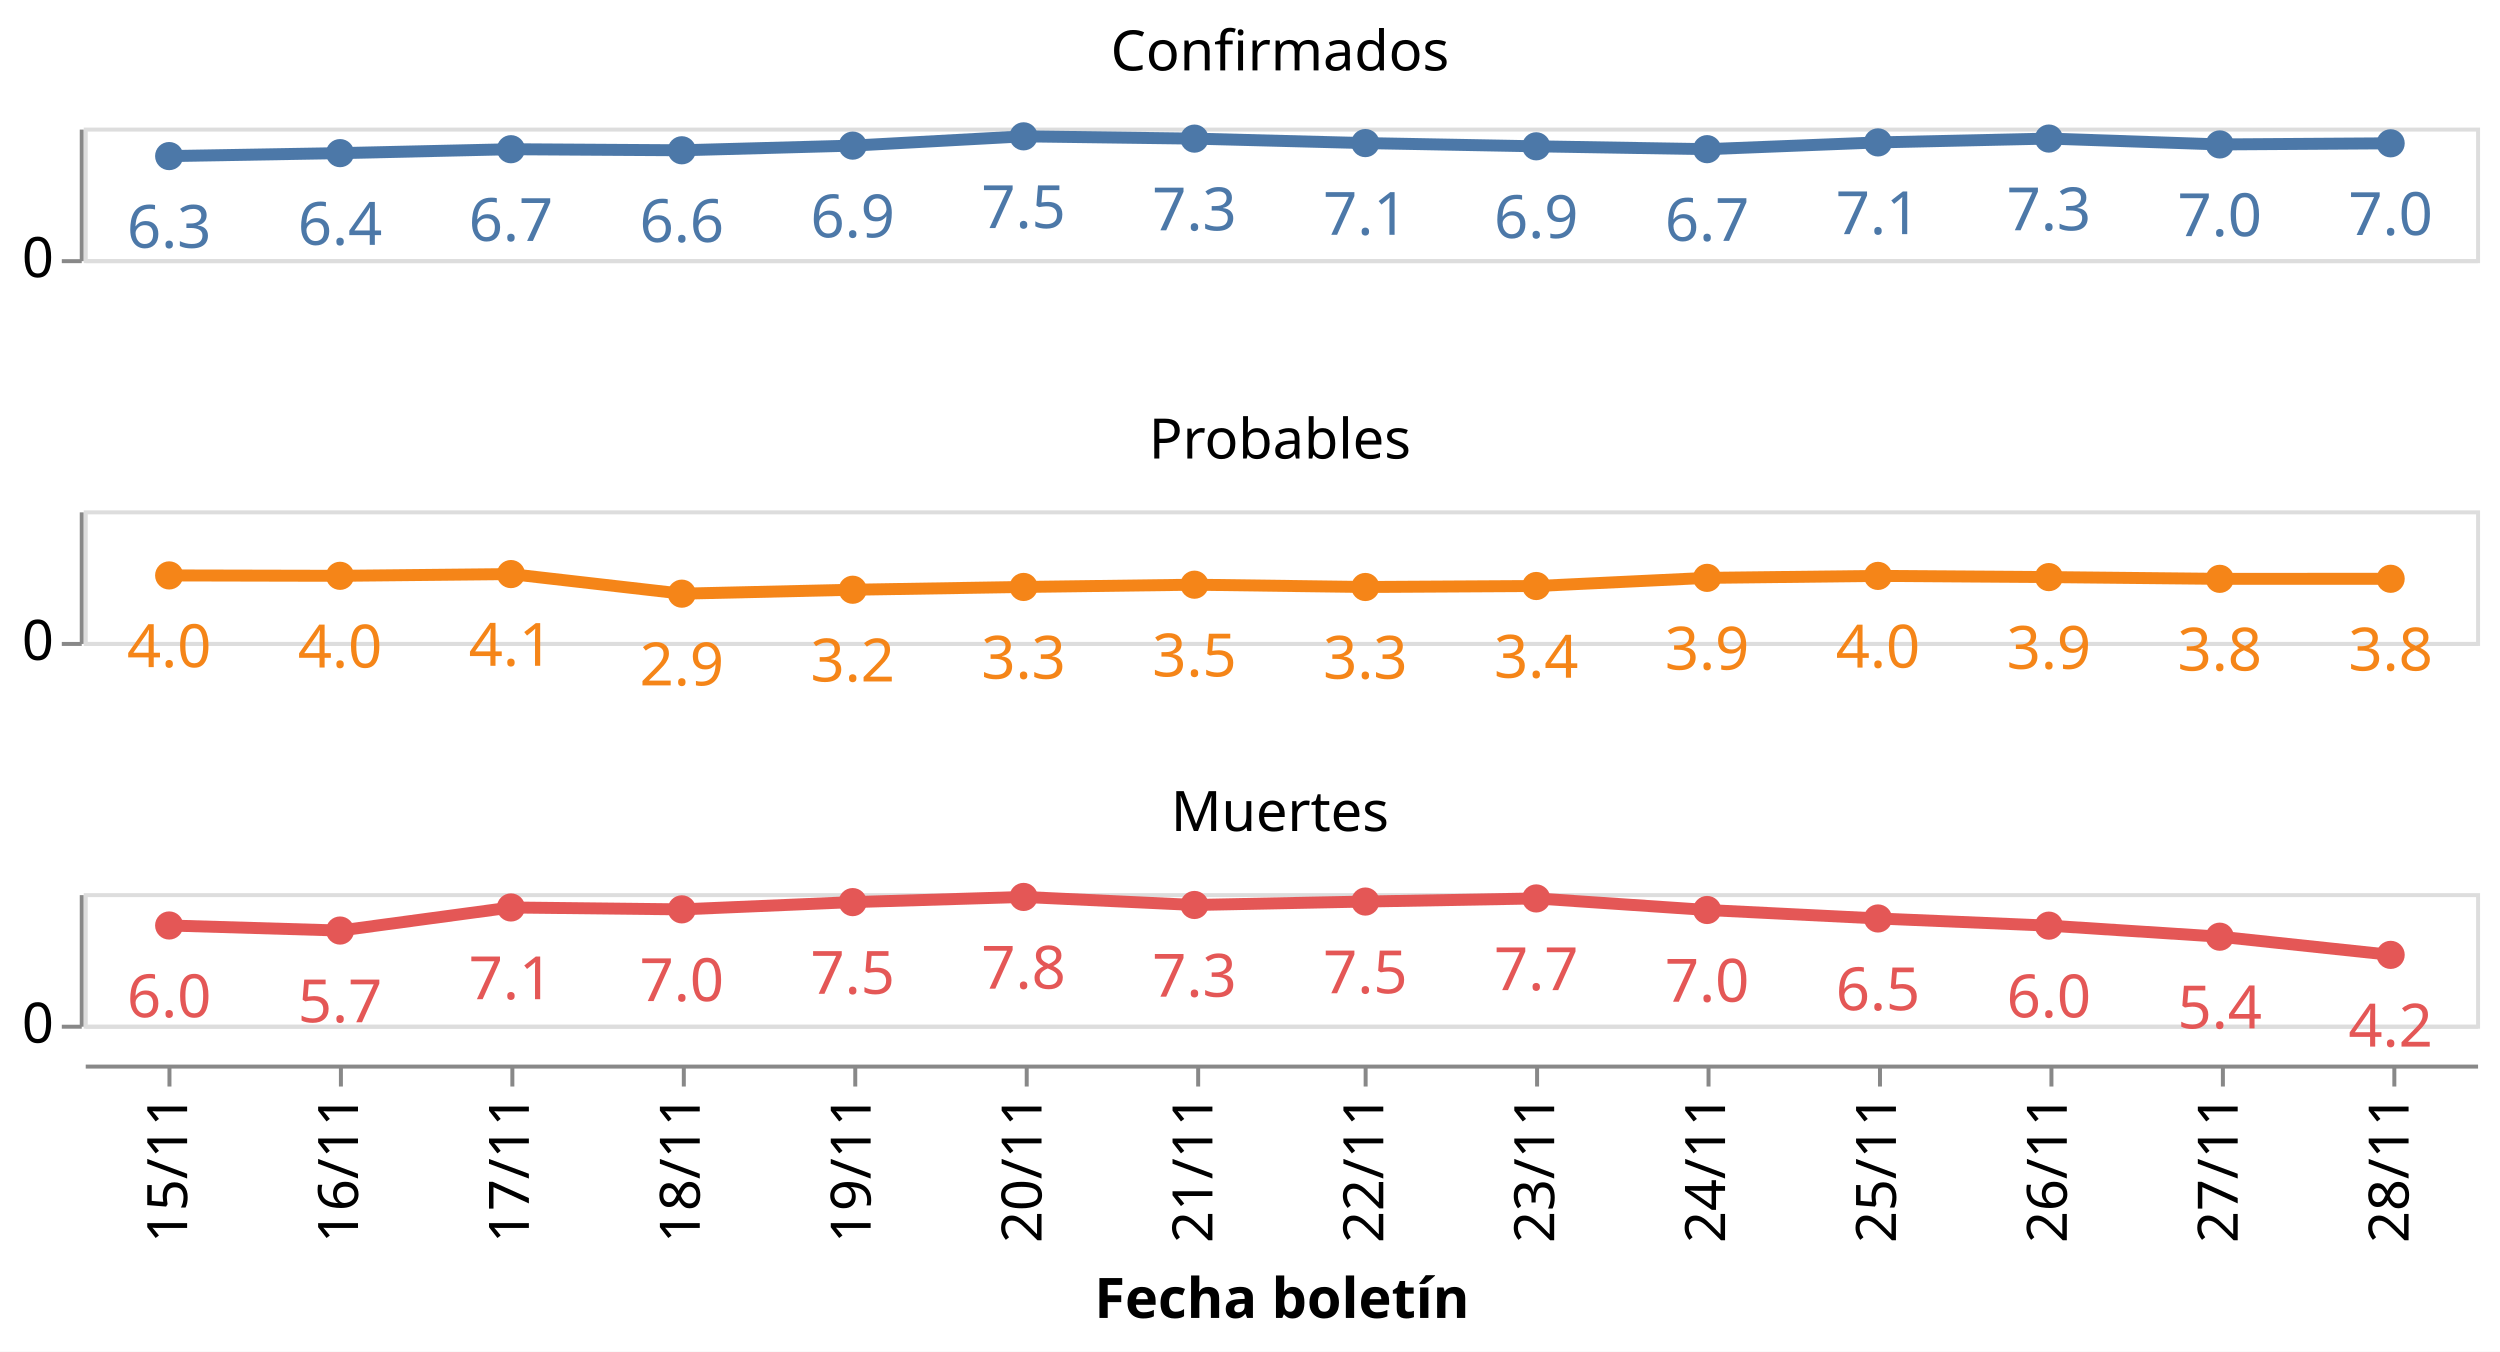
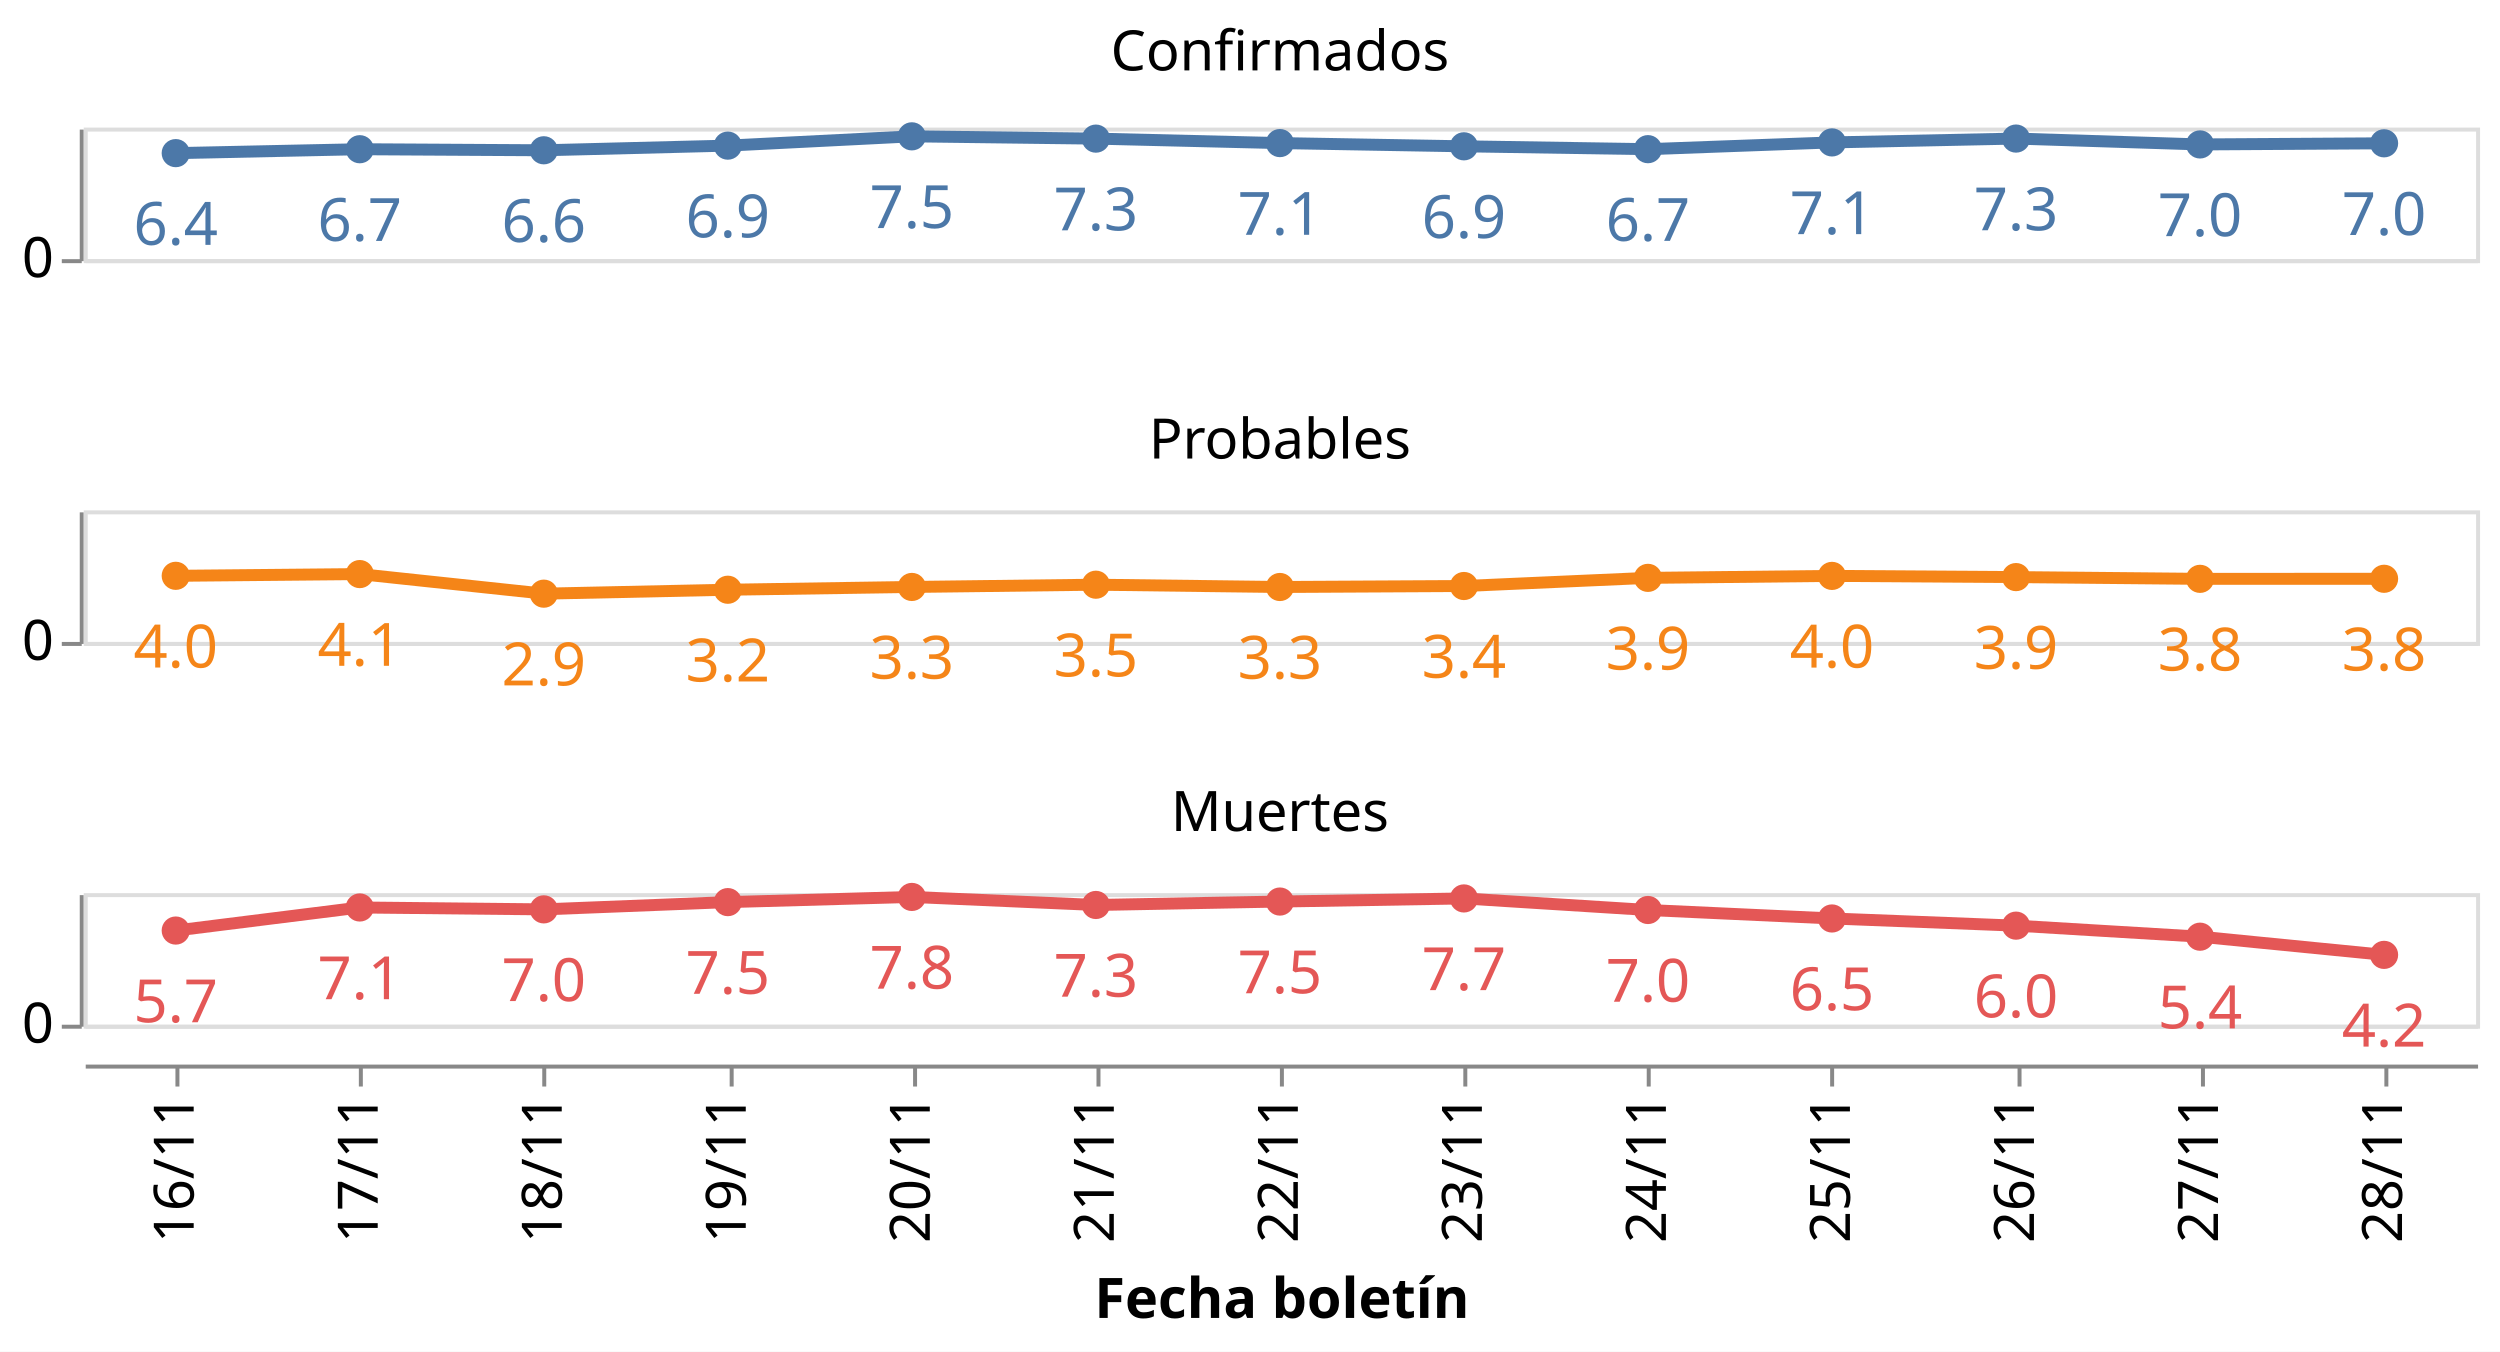
<svg xmlns="http://www.w3.org/2000/svg" class="marks" width="627" height="339" viewBox="0 0 627 339" version="1.1">
  <rect width="627" height="339" style="fill: white;" />
  <g transform="translate(21,32)">
    <g class="mark-group role-frame root">
      <g transform="translate(0,0)">
        <path class="background" d="M0,0h0v0h0Z" style="fill: none;" />
        <g>
          <g class="mark-group role-row-header row_header">
            <g transform="translate(-1,0)">
              <path class="background" d="M0,0h0v33h0Z" style="fill: none;" />
              <g>
                <g class="mark-group role-axis">
                  <g transform="translate(0.5,0.5)">
                    <path class="background" d="M0,0h0v0h0Z" style="pointer-events: none; fill: none;" />
                    <g>
                      <g class="mark-rule role-axis-tick" style="pointer-events: none;">
                        <line transform="translate(0,33)" x2="-5" y2="0" style="fill: none; stroke: #888; stroke-width: 1; opacity: 1;" />
                      </g>
                      <g class="mark-text role-axis-label" style="pointer-events: none;">
                        <text text-anchor="end" transform="translate(-7,37)" style="font-family: sans-serif; font-size: 14px; fill: #000; opacity: 1;">0</text>
                      </g>
                      <g class="mark-rule role-axis-domain" style="pointer-events: none;">
                        <line transform="translate(0,33)" x2="0" y2="-33" style="fill: none; stroke: #888; stroke-width: 1; opacity: 1;" />
                      </g>
                    </g>
                    <path class="foreground" d="" style="pointer-events: none; display: none; fill: none;" />
                  </g>
                </g>
              </g>
              <path class="foreground" d="" style="display: none; fill: none;" />
            </g>
            <g transform="translate(-1,96)">
              <path class="background" d="M0,0h0v33h0Z" style="fill: none;" />
              <g>
                <g class="mark-group role-axis">
                  <g transform="translate(0.5,0.5)">
                    <path class="background" d="M0,0h0v0h0Z" style="pointer-events: none; fill: none;" />
                    <g>
                      <g class="mark-rule role-axis-tick" style="pointer-events: none;">
                        <line transform="translate(0,33)" x2="-5" y2="0" style="fill: none; stroke: #888; stroke-width: 1; opacity: 1;" />
                      </g>
                      <g class="mark-text role-axis-label" style="pointer-events: none;">
                        <text text-anchor="end" transform="translate(-7,37)" style="font-family: sans-serif; font-size: 14px; fill: #000; opacity: 1;">0</text>
                      </g>
                      <g class="mark-rule role-axis-domain" style="pointer-events: none;">
                        <line transform="translate(0,33)" x2="0" y2="-33" style="fill: none; stroke: #888; stroke-width: 1; opacity: 1;" />
                      </g>
                    </g>
                    <path class="foreground" d="" style="pointer-events: none; display: none; fill: none;" />
                  </g>
                </g>
              </g>
              <path class="foreground" d="" style="display: none; fill: none;" />
            </g>
            <g transform="translate(-1,192)">
              <path class="background" d="M0,0h0v33h0Z" style="fill: none;" />
              <g>
                <g class="mark-group role-axis">
                  <g transform="translate(0.5,0.5)">
                    <path class="background" d="M0,0h0v0h0Z" style="pointer-events: none; fill: none;" />
                    <g>
                      <g class="mark-rule role-axis-tick" style="pointer-events: none;">
                        <line transform="translate(0,33)" x2="-5" y2="0" style="fill: none; stroke: #888; stroke-width: 1; opacity: 1;" />
                      </g>
                      <g class="mark-text role-axis-label" style="pointer-events: none;">
                        <text text-anchor="end" transform="translate(-7,37)" style="font-family: sans-serif; font-size: 14px; fill: #000; opacity: 1;">0</text>
                      </g>
                      <g class="mark-rule role-axis-domain" style="pointer-events: none;">
                        <line transform="translate(0,33)" x2="0" y2="-33" style="fill: none; stroke: #888; stroke-width: 1; opacity: 1;" />
                      </g>
                    </g>
                    <path class="foreground" d="" style="pointer-events: none; display: none; fill: none;" />
                  </g>
                </g>
              </g>
              <path class="foreground" d="" style="display: none; fill: none;" />
            </g>
          </g>
          <g class="mark-group role-column-footer column_footer">
            <g transform="translate(0,235)">
              <path class="background" d="M0,0h600v0h-600Z" style="fill: none;" />
              <g>
                <g class="mark-group role-axis">
                  <g transform="translate(0.5,0.5)">
                    <path class="background" d="M0,0h0v0h0Z" style="pointer-events: none; fill: none;" />
                    <g>
                      <g class="mark-rule role-axis-tick" style="pointer-events: none;">
-                         <line transform="translate(21,0)" x2="0" y2="5" style="fill: none; stroke: #888; stroke-width: 1; opacity: 1;" />
-                         <line transform="translate(64,0)" x2="0" y2="5" style="fill: none; stroke: #888; stroke-width: 1; opacity: 1;" />
-                         <line transform="translate(107,0)" x2="0" y2="5" style="fill: none; stroke: #888; stroke-width: 1; opacity: 1;" />
-                         <line transform="translate(150,0)" x2="0" y2="5" style="fill: none; stroke: #888; stroke-width: 1; opacity: 1;" />
-                         <line transform="translate(193,0)" x2="0" y2="5" style="fill: none; stroke: #888; stroke-width: 1; opacity: 1;" />
-                         <line transform="translate(236,0)" x2="0" y2="5" style="fill: none; stroke: #888; stroke-width: 1; opacity: 1;" />
-                         <line transform="translate(279,0)" x2="0" y2="5" style="fill: none; stroke: #888; stroke-width: 1; opacity: 1;" />
-                         <line transform="translate(321,0)" x2="0" y2="5" style="fill: none; stroke: #888; stroke-width: 1; opacity: 1;" />
-                         <line transform="translate(364,0)" x2="0" y2="5" style="fill: none; stroke: #888; stroke-width: 1; opacity: 1;" />
-                         <line transform="translate(407,0)" x2="0" y2="5" style="fill: none; stroke: #888; stroke-width: 1; opacity: 1;" />
-                         <line transform="translate(450,0)" x2="0" y2="5" style="fill: none; stroke: #888; stroke-width: 1; opacity: 1;" />
-                         <line transform="translate(493,0)" x2="0" y2="5" style="fill: none; stroke: #888; stroke-width: 1; opacity: 1;" />
-                         <line transform="translate(536,0)" x2="0" y2="5" style="fill: none; stroke: #888; stroke-width: 1; opacity: 1;" />
-                         <line transform="translate(579,0)" x2="0" y2="5" style="fill: none; stroke: #888; stroke-width: 1; opacity: 1;" />
+                         <line transform="translate(23,0)" x2="0" y2="5" style="fill: none; stroke: #888; stroke-width: 1; opacity: 1;" />
+                         <line transform="translate(69,0)" x2="0" y2="5" style="fill: none; stroke: #888; stroke-width: 1; opacity: 1;" />
+                         <line transform="translate(115,0)" x2="0" y2="5" style="fill: none; stroke: #888; stroke-width: 1; opacity: 1;" />
+                         <line transform="translate(162,0)" x2="0" y2="5" style="fill: none; stroke: #888; stroke-width: 1; opacity: 1;" />
+                         <line transform="translate(208,0)" x2="0" y2="5" style="fill: none; stroke: #888; stroke-width: 1; opacity: 1;" />
+                         <line transform="translate(254,0)" x2="0" y2="5" style="fill: none; stroke: #888; stroke-width: 1; opacity: 1;" />
+                         <line transform="translate(300,0)" x2="0" y2="5" style="fill: none; stroke: #888; stroke-width: 1; opacity: 1;" />
+                         <line transform="translate(346,0)" x2="0" y2="5" style="fill: none; stroke: #888; stroke-width: 1; opacity: 1;" />
+                         <line transform="translate(392,0)" x2="0" y2="5" style="fill: none; stroke: #888; stroke-width: 1; opacity: 1;" />
+                         <line transform="translate(438,0)" x2="0" y2="5" style="fill: none; stroke: #888; stroke-width: 1; opacity: 1;" />
+                         <line transform="translate(485,0)" x2="0" y2="5" style="fill: none; stroke: #888; stroke-width: 1; opacity: 1;" />
+                         <line transform="translate(531,0)" x2="0" y2="5" style="fill: none; stroke: #888; stroke-width: 1; opacity: 1;" />
+                         <line transform="translate(577,0)" x2="0" y2="5" style="fill: none; stroke: #888; stroke-width: 1; opacity: 1;" />
                      </g>
                      <g class="mark-text role-axis-label" style="pointer-events: none;">
-                         <text text-anchor="end" transform="translate(21.42857,7) rotate(270) translate(0,4)" style="font-family: sans-serif; font-size: 14px; fill: #000; opacity: 1;">15/11</text>
-                         <text text-anchor="end" transform="translate(64.28571,7) rotate(270) translate(0,4)" style="font-family: sans-serif; font-size: 14px; fill: #000; opacity: 1;">16/11</text>
-                         <text text-anchor="end" transform="translate(107.1429,7) rotate(270) translate(0,4)" style="font-family: sans-serif; font-size: 14px; fill: #000; opacity: 1;">17/11</text>
-                         <text text-anchor="end" transform="translate(150,7) rotate(270) translate(0,4)" style="font-family: sans-serif; font-size: 14px; fill: #000; opacity: 1;">18/11</text>
-                         <text text-anchor="end" transform="translate(192.8571,7) rotate(270) translate(0,4)" style="font-family: sans-serif; font-size: 14px; fill: #000; opacity: 1;">19/11</text>
-                         <text text-anchor="end" transform="translate(235.7143,7) rotate(270) translate(0,4)" style="font-family: sans-serif; font-size: 14px; fill: #000; opacity: 1;">20/11</text>
-                         <text text-anchor="end" transform="translate(278.5714,7) rotate(270) translate(0,4)" style="font-family: sans-serif; font-size: 14px; fill: #000; opacity: 1;">21/11</text>
-                         <text text-anchor="end" transform="translate(321.4286,7) rotate(270) translate(0,4)" style="font-family: sans-serif; font-size: 14px; fill: #000; opacity: 1;">22/11</text>
-                         <text text-anchor="end" transform="translate(364.2857,7) rotate(270) translate(0,4)" style="font-family: sans-serif; font-size: 14px; fill: #000; opacity: 1;">23/11</text>
-                         <text text-anchor="end" transform="translate(407.1429,7) rotate(270) translate(0,4)" style="font-family: sans-serif; font-size: 14px; fill: #000; opacity: 1;">24/11</text>
-                         <text text-anchor="end" transform="translate(450,7) rotate(270) translate(0,4)" style="font-family: sans-serif; font-size: 14px; fill: #000; opacity: 1;">25/11</text>
-                         <text text-anchor="end" transform="translate(492.8571,7) rotate(270) translate(0,4)" style="font-family: sans-serif; font-size: 14px; fill: #000; opacity: 1;">26/11</text>
-                         <text text-anchor="end" transform="translate(535.7143,7) rotate(270) translate(0,4)" style="font-family: sans-serif; font-size: 14px; fill: #000; opacity: 1;">27/11</text>
-                         <text text-anchor="end" transform="translate(578.5714,7) rotate(270) translate(0,4)" style="font-family: sans-serif; font-size: 14px; fill: #000; opacity: 1;">28/11</text>
+                         <text text-anchor="end" transform="translate(23.07692,7) rotate(270) translate(0,4)" style="font-family: sans-serif; font-size: 14px; fill: #000; opacity: 1;">16/11</text>
+                         <text text-anchor="end" transform="translate(69.23077,7) rotate(270) translate(0,4)" style="font-family: sans-serif; font-size: 14px; fill: #000; opacity: 1;">17/11</text>
+                         <text text-anchor="end" transform="translate(115.3846,7) rotate(270) translate(0,4)" style="font-family: sans-serif; font-size: 14px; fill: #000; opacity: 1;">18/11</text>
+                         <text text-anchor="end" transform="translate(161.5385,7) rotate(270) translate(0,4)" style="font-family: sans-serif; font-size: 14px; fill: #000; opacity: 1;">19/11</text>
+                         <text text-anchor="end" transform="translate(207.6923,7) rotate(270) translate(0,4)" style="font-family: sans-serif; font-size: 14px; fill: #000; opacity: 1;">20/11</text>
+                         <text text-anchor="end" transform="translate(253.8462,7) rotate(270) translate(0,4)" style="font-family: sans-serif; font-size: 14px; fill: #000; opacity: 1;">21/11</text>
+                         <text text-anchor="end" transform="translate(300,7) rotate(270) translate(0,4)" style="font-family: sans-serif; font-size: 14px; fill: #000; opacity: 1;">22/11</text>
+                         <text text-anchor="end" transform="translate(346.1538,7) rotate(270) translate(0,4)" style="font-family: sans-serif; font-size: 14px; fill: #000; opacity: 1;">23/11</text>
+                         <text text-anchor="end" transform="translate(392.3077,7) rotate(270) translate(0,4)" style="font-family: sans-serif; font-size: 14px; fill: #000; opacity: 1;">24/11</text>
+                         <text text-anchor="end" transform="translate(438.4615,7) rotate(270) translate(0,4)" style="font-family: sans-serif; font-size: 14px; fill: #000; opacity: 1;">25/11</text>
+                         <text text-anchor="end" transform="translate(484.6154,7) rotate(270) translate(0,4)" style="font-family: sans-serif; font-size: 14px; fill: #000; opacity: 1;">26/11</text>
+                         <text text-anchor="end" transform="translate(530.7692,7) rotate(270) translate(0,4)" style="font-family: sans-serif; font-size: 14px; fill: #000; opacity: 1;">27/11</text>
+                         <text text-anchor="end" transform="translate(576.9231,7) rotate(270) translate(0,4)" style="font-family: sans-serif; font-size: 14px; fill: #000; opacity: 1;">28/11</text>
                      </g>
                      <g class="mark-rule role-axis-domain" style="pointer-events: none;">
                        <line transform="translate(0,0)" x2="600" y2="0" style="fill: none; stroke: #888; stroke-width: 1; opacity: 1;" />
                      </g>
                      <g class="mark-text role-axis-title" style="pointer-events: none;">
                        <text text-anchor="middle" transform="translate(300,63.03418)" style="font-family: sans-serif; font-size: 14px; font-weight: bold; fill: #000; opacity: 1;">Fecha boletín</text>
                      </g>
                    </g>
                    <path class="foreground" d="" style="pointer-events: none; display: none; fill: none;" />
                  </g>
                </g>
              </g>
              <path class="foreground" d="" style="display: none; fill: none;" />
            </g>
          </g>
          <g class="mark-group role-scope cell">
            <g transform="translate(0,0)">
              <path class="background" d="M0.5,0.5h600v33h-600Z" style="fill: none; stroke: #ddd;" />
              <g>
                <g class="mark-group role-axis">
                  <g transform="translate(0.5,0.5)">
                    <path class="background" d="M0,0h0v0h0Z" style="pointer-events: none; fill: none;" />
                    <g>
                      <g class="mark-rule role-axis-grid" style="pointer-events: none;">
                        <line transform="translate(0,33)" x2="600" y2="0" style="fill: none; stroke: #ddd; stroke-width: 1; opacity: 1;" />
                      </g>
                    </g>
                    <path class="foreground" d="" style="pointer-events: none; display: none; fill: none;" />
                  </g>
                </g>
                <g class="mark-group role-scope child_layer_0_layer_0_pathgroup">
                  <g transform="translate(0,0)">
                    <path class="background" d="M0,0h600v33h-600Z" style="fill: none;" />
                    <g>
                      <g class="mark-line role-mark child_layer_0_layer_0_marks">
-                         <path d="M21.429,7.145L64.286,6.405L107.143,5.425L150,5.691L192.857,4.522L235.714,2.193L278.571,2.767L321.429,3.886L364.286,4.694L407.143,5.411L450,3.718L492.857,2.753L535.714,4.224L578.571,3.941" style="fill: none; stroke: #4c78a8; stroke-width: 3;" />
+                         <path d="M23.077,6.405L69.231,5.425L115.385,5.691L161.538,4.522L207.692,2.193L253.846,2.767L300,3.886L346.154,4.694L392.308,5.411L438.462,3.718L484.615,2.753L530.769,4.224L576.923,3.941" style="fill: none; stroke: #4c78a8; stroke-width: 3;" />
                      </g>
                    </g>
                    <path class="foreground" d="" style="display: none; fill: none;" />
                  </g>
                </g>
                <g class="mark-symbol role-mark child_layer_0_layer_1_marks">
-                   <path transform="translate(578.5714,3.9413)" d="M3.536,0A3.536,3.536,0,1,1,-3.536,0A3.536,3.536,0,1,1,3.536,0" style="fill: #4c78a8; stroke-width: 2; opacity: 1;" />
-                   <path transform="translate(535.7143,4.224253)" d="M3.536,0A3.536,3.536,0,1,1,-3.536,0A3.536,3.536,0,1,1,3.536,0" style="fill: #4c78a8; stroke-width: 2; opacity: 1;" />
-                   <path transform="translate(492.8571,2.753049)" d="M3.536,0A3.536,3.536,0,1,1,-3.536,0A3.536,3.536,0,1,1,3.536,0" style="fill: #4c78a8; stroke-width: 2; opacity: 1;" />
-                   <path transform="translate(450,3.718323)" d="M3.536,0A3.536,3.536,0,1,1,-3.536,0A3.536,3.536,0,1,1,3.536,0" style="fill: #4c78a8; stroke-width: 2; opacity: 1;" />
-                   <path transform="translate(407.1429,5.4109)" d="M3.536,0A3.536,3.536,0,1,1,-3.536,0A3.536,3.536,0,1,1,3.536,0" style="fill: #4c78a8; stroke-width: 2; opacity: 1;" />
-                   <path transform="translate(364.2857,4.693966)" d="M3.536,0A3.536,3.536,0,1,1,-3.536,0A3.536,3.536,0,1,1,3.536,0" style="fill: #4c78a8; stroke-width: 2; opacity: 1;" />
-                   <path transform="translate(321.4286,3.885947)" d="M3.536,0A3.536,3.536,0,1,1,-3.536,0A3.536,3.536,0,1,1,3.536,0" style="fill: #4c78a8; stroke-width: 2; opacity: 1;" />
-                   <path transform="translate(278.5714,2.767276)" d="M3.536,0A3.536,3.536,0,1,1,-3.536,0A3.536,3.536,0,1,1,3.536,0" style="fill: #4c78a8; stroke-width: 2; opacity: 1;" />
-                   <path transform="translate(235.7143,2.193381)" d="M3.536,0A3.536,3.536,0,1,1,-3.536,0A3.536,3.536,0,1,1,3.536,0" style="fill: #4c78a8; stroke-width: 2; opacity: 1;" />
-                   <path transform="translate(192.8571,4.522189)" d="M3.536,0A3.536,3.536,0,1,1,-3.536,0A3.536,3.536,0,1,1,3.536,0" style="fill: #4c78a8; stroke-width: 2; opacity: 1;" />
-                   <path transform="translate(150,5.691304)" d="M3.536,0A3.536,3.536,0,1,1,-3.536,0A3.536,3.536,0,1,1,3.536,0" style="fill: #4c78a8; stroke-width: 2; opacity: 1;" />
-                   <path transform="translate(107.1429,5.424564)" d="M3.536,0A3.536,3.536,0,1,1,-3.536,0A3.536,3.536,0,1,1,3.536,0" style="fill: #4c78a8; stroke-width: 2; opacity: 1;" />
-                   <path transform="translate(64.28571,6.404763)" d="M3.536,0A3.536,3.536,0,1,1,-3.536,0A3.536,3.536,0,1,1,3.536,0" style="fill: #4c78a8; stroke-width: 2; opacity: 1;" />
-                   <path transform="translate(21.42857,7.144664)" d="M3.536,0A3.536,3.536,0,1,1,-3.536,0A3.536,3.536,0,1,1,3.536,0" style="fill: #4c78a8; stroke-width: 2; opacity: 1;" />
+                   <path transform="translate(576.9231,3.9413)" d="M3.536,0A3.536,3.536,0,1,1,-3.536,0A3.536,3.536,0,1,1,3.536,0" style="fill: #4c78a8; stroke-width: 2; opacity: 1;" />
+                   <path transform="translate(530.7692,4.224253)" d="M3.536,0A3.536,3.536,0,1,1,-3.536,0A3.536,3.536,0,1,1,3.536,0" style="fill: #4c78a8; stroke-width: 2; opacity: 1;" />
+                   <path transform="translate(484.6154,2.753049)" d="M3.536,0A3.536,3.536,0,1,1,-3.536,0A3.536,3.536,0,1,1,3.536,0" style="fill: #4c78a8; stroke-width: 2; opacity: 1;" />
+                   <path transform="translate(438.4615,3.718323)" d="M3.536,0A3.536,3.536,0,1,1,-3.536,0A3.536,3.536,0,1,1,3.536,0" style="fill: #4c78a8; stroke-width: 2; opacity: 1;" />
+                   <path transform="translate(392.3077,5.4109)" d="M3.536,0A3.536,3.536,0,1,1,-3.536,0A3.536,3.536,0,1,1,3.536,0" style="fill: #4c78a8; stroke-width: 2; opacity: 1;" />
+                   <path transform="translate(346.1538,4.693966)" d="M3.536,0A3.536,3.536,0,1,1,-3.536,0A3.536,3.536,0,1,1,3.536,0" style="fill: #4c78a8; stroke-width: 2; opacity: 1;" />
+                   <path transform="translate(300,3.885947)" d="M3.536,0A3.536,3.536,0,1,1,-3.536,0A3.536,3.536,0,1,1,3.536,0" style="fill: #4c78a8; stroke-width: 2; opacity: 1;" />
+                   <path transform="translate(253.8462,2.767276)" d="M3.536,0A3.536,3.536,0,1,1,-3.536,0A3.536,3.536,0,1,1,3.536,0" style="fill: #4c78a8; stroke-width: 2; opacity: 1;" />
+                   <path transform="translate(207.6923,2.193381)" d="M3.536,0A3.536,3.536,0,1,1,-3.536,0A3.536,3.536,0,1,1,3.536,0" style="fill: #4c78a8; stroke-width: 2; opacity: 1;" />
+                   <path transform="translate(161.5385,4.522189)" d="M3.536,0A3.536,3.536,0,1,1,-3.536,0A3.536,3.536,0,1,1,3.536,0" style="fill: #4c78a8; stroke-width: 2; opacity: 1;" />
+                   <path transform="translate(115.3846,5.691304)" d="M3.536,0A3.536,3.536,0,1,1,-3.536,0A3.536,3.536,0,1,1,3.536,0" style="fill: #4c78a8; stroke-width: 2; opacity: 1;" />
+                   <path transform="translate(69.23077,5.424564)" d="M3.536,0A3.536,3.536,0,1,1,-3.536,0A3.536,3.536,0,1,1,3.536,0" style="fill: #4c78a8; stroke-width: 2; opacity: 1;" />
+                   <path transform="translate(23.07692,6.404763)" d="M3.536,0A3.536,3.536,0,1,1,-3.536,0A3.536,3.536,0,1,1,3.536,0" style="fill: #4c78a8; stroke-width: 2; opacity: 1;" />
                </g>
                <g class="mark-text role-mark child_layer_1_marks">
-                   <text text-anchor="middle" transform="translate(578.5714,26.9413)" style="font-family: sans-serif; font-size: 15px; fill: #4c78a8;">7.0</text>
-                   <text text-anchor="middle" transform="translate(535.7143,27.22425)" style="font-family: sans-serif; font-size: 15px; fill: #4c78a8;">7.0</text>
-                   <text text-anchor="middle" transform="translate(492.8571,25.75305)" style="font-family: sans-serif; font-size: 15px; fill: #4c78a8;">7.3</text>
-                   <text text-anchor="middle" transform="translate(450,26.71832)" style="font-family: sans-serif; font-size: 15px; fill: #4c78a8;">7.1</text>
-                   <text text-anchor="middle" transform="translate(407.1429,28.4109)" style="font-family: sans-serif; font-size: 15px; fill: #4c78a8;">6.7</text>
-                   <text text-anchor="middle" transform="translate(364.2857,27.69397)" style="font-family: sans-serif; font-size: 15px; fill: #4c78a8;">6.9</text>
-                   <text text-anchor="middle" transform="translate(321.4286,26.88595)" style="font-family: sans-serif; font-size: 15px; fill: #4c78a8;">7.1</text>
-                   <text text-anchor="middle" transform="translate(278.5714,25.76728)" style="font-family: sans-serif; font-size: 15px; fill: #4c78a8;">7.3</text>
-                   <text text-anchor="middle" transform="translate(235.7143,25.19338)" style="font-family: sans-serif; font-size: 15px; fill: #4c78a8;">7.5</text>
-                   <text text-anchor="middle" transform="translate(192.8571,27.52219)" style="font-family: sans-serif; font-size: 15px; fill: #4c78a8;">6.9</text>
-                   <text text-anchor="middle" transform="translate(150,28.6913)" style="font-family: sans-serif; font-size: 15px; fill: #4c78a8;">6.6</text>
-                   <text text-anchor="middle" transform="translate(107.1429,28.42456)" style="font-family: sans-serif; font-size: 15px; fill: #4c78a8;">6.7</text>
-                   <text text-anchor="middle" transform="translate(64.28571,29.40476)" style="font-family: sans-serif; font-size: 15px; fill: #4c78a8;">6.4</text>
-                   <text text-anchor="middle" transform="translate(21.42857,30.14466)" style="font-family: sans-serif; font-size: 15px; fill: #4c78a8;">6.3</text>
+                   <text text-anchor="middle" transform="translate(576.9231,26.9413)" style="font-family: sans-serif; font-size: 15px; fill: #4c78a8;">7.0</text>
+                   <text text-anchor="middle" transform="translate(530.7692,27.22425)" style="font-family: sans-serif; font-size: 15px; fill: #4c78a8;">7.0</text>
+                   <text text-anchor="middle" transform="translate(484.6154,25.75305)" style="font-family: sans-serif; font-size: 15px; fill: #4c78a8;">7.3</text>
+                   <text text-anchor="middle" transform="translate(438.4615,26.71832)" style="font-family: sans-serif; font-size: 15px; fill: #4c78a8;">7.1</text>
+                   <text text-anchor="middle" transform="translate(392.3077,28.4109)" style="font-family: sans-serif; font-size: 15px; fill: #4c78a8;">6.7</text>
+                   <text text-anchor="middle" transform="translate(346.1538,27.69397)" style="font-family: sans-serif; font-size: 15px; fill: #4c78a8;">6.9</text>
+                   <text text-anchor="middle" transform="translate(300,26.88595)" style="font-family: sans-serif; font-size: 15px; fill: #4c78a8;">7.1</text>
+                   <text text-anchor="middle" transform="translate(253.8462,25.76728)" style="font-family: sans-serif; font-size: 15px; fill: #4c78a8;">7.3</text>
+                   <text text-anchor="middle" transform="translate(207.6923,25.19338)" style="font-family: sans-serif; font-size: 15px; fill: #4c78a8;">7.5</text>
+                   <text text-anchor="middle" transform="translate(161.5385,27.52219)" style="font-family: sans-serif; font-size: 15px; fill: #4c78a8;">6.9</text>
+                   <text text-anchor="middle" transform="translate(115.3846,28.6913)" style="font-family: sans-serif; font-size: 15px; fill: #4c78a8;">6.6</text>
+                   <text text-anchor="middle" transform="translate(69.23077,28.42456)" style="font-family: sans-serif; font-size: 15px; fill: #4c78a8;">6.7</text>
+                   <text text-anchor="middle" transform="translate(23.07692,29.40476)" style="font-family: sans-serif; font-size: 15px; fill: #4c78a8;">6.4</text>
                </g>
                <g class="mark-group role-title">
                  <g transform="translate(300,-25.34215)">
                    <path class="background" d="M0,0h0v0h0Z" style="pointer-events: none; fill: none;" />
                    <g>
                      <g class="mark-text role-title-text" style="pointer-events: none;">
                        <text text-anchor="middle" transform="translate(0,11)" style="font-family: sans-serif; font-size: 14px; fill: #000; opacity: 1;">Confirmados</text>
                      </g>
                    </g>
                    <path class="foreground" d="" style="pointer-events: none; display: none; fill: none;" />
                  </g>
                </g>
              </g>
              <path class="foreground" d="" style="display: none; fill: none;" />
            </g>
            <g transform="translate(0,96)">
              <path class="background" d="M0.5,0.5h600v33h-600Z" style="fill: none; stroke: #ddd;" />
              <g>
                <g class="mark-group role-axis">
                  <g transform="translate(0.5,0.5)">
                    <path class="background" d="M0,0h0v0h0Z" style="pointer-events: none; fill: none;" />
                    <g>
                      <g class="mark-rule role-axis-grid" style="pointer-events: none;">
                        <line transform="translate(0,33)" x2="600" y2="0" style="fill: none; stroke: #ddd; stroke-width: 1; opacity: 1;" />
                      </g>
                    </g>
                    <path class="foreground" d="" style="pointer-events: none; display: none; fill: none;" />
                  </g>
                </g>
                <g class="mark-group role-scope child_layer_0_layer_0_pathgroup">
                  <g transform="translate(0,0)">
                    <path class="background" d="M0,0h600v33h-600Z" style="fill: none;" />
                    <g>
                      <g class="mark-line role-mark child_layer_0_layer_0_marks">
-                         <path d="M21.429,16.316L64.286,16.415L107.143,15.979L150,20.892L192.857,19.907L235.714,19.208L278.571,18.643L321.429,19.218L364.286,18.971L407.143,16.929L450,16.436L492.857,16.736L535.714,17.173L578.571,17.16" style="fill: none; stroke: #f58518; stroke-width: 3;" />
+                         <path d="M23.077,16.415L69.231,15.979L115.385,20.892L161.538,19.907L207.692,19.208L253.846,18.643L300,19.218L346.154,18.971L392.308,16.929L438.462,16.436L484.615,16.736L530.769,17.173L576.923,17.16" style="fill: none; stroke: #f58518; stroke-width: 3;" />
                      </g>
                    </g>
                    <path class="foreground" d="" style="display: none; fill: none;" />
                  </g>
                </g>
                <g class="mark-symbol role-mark child_layer_0_layer_1_marks">
-                   <path transform="translate(578.5714,17.15958)" d="M3.536,0A3.536,3.536,0,1,1,-3.536,0A3.536,3.536,0,1,1,3.536,0" style="fill: #f58518; stroke-width: 2; opacity: 1;" />
-                   <path transform="translate(535.7143,17.17293)" d="M3.536,0A3.536,3.536,0,1,1,-3.536,0A3.536,3.536,0,1,1,3.536,0" style="fill: #f58518; stroke-width: 2; opacity: 1;" />
-                   <path transform="translate(492.8571,16.73571)" d="M3.536,0A3.536,3.536,0,1,1,-3.536,0A3.536,3.536,0,1,1,3.536,0" style="fill: #f58518; stroke-width: 2; opacity: 1;" />
-                   <path transform="translate(450,16.43612)" d="M3.536,0A3.536,3.536,0,1,1,-3.536,0A3.536,3.536,0,1,1,3.536,0" style="fill: #f58518; stroke-width: 2; opacity: 1;" />
-                   <path transform="translate(407.1429,16.92911)" d="M3.536,0A3.536,3.536,0,1,1,-3.536,0A3.536,3.536,0,1,1,3.536,0" style="fill: #f58518; stroke-width: 2; opacity: 1;" />
-                   <path transform="translate(364.2857,18.97108)" d="M3.536,0A3.536,3.536,0,1,1,-3.536,0A3.536,3.536,0,1,1,3.536,0" style="fill: #f58518; stroke-width: 2; opacity: 1;" />
-                   <path transform="translate(321.4286,19.21802)" d="M3.536,0A3.536,3.536,0,1,1,-3.536,0A3.536,3.536,0,1,1,3.536,0" style="fill: #f58518; stroke-width: 2; opacity: 1;" />
-                   <path transform="translate(278.5714,18.64345)" d="M3.536,0A3.536,3.536,0,1,1,-3.536,0A3.536,3.536,0,1,1,3.536,0" style="fill: #f58518; stroke-width: 2; opacity: 1;" />
-                   <path transform="translate(235.7143,19.20763)" d="M3.536,0A3.536,3.536,0,1,1,-3.536,0A3.536,3.536,0,1,1,3.536,0" style="fill: #f58518; stroke-width: 2; opacity: 1;" />
-                   <path transform="translate(192.8571,19.907)" d="M3.536,0A3.536,3.536,0,1,1,-3.536,0A3.536,3.536,0,1,1,3.536,0" style="fill: #f58518; stroke-width: 2; opacity: 1;" />
-                   <path transform="translate(150,20.89223)" d="M3.536,0A3.536,3.536,0,1,1,-3.536,0A3.536,3.536,0,1,1,3.536,0" style="fill: #f58518; stroke-width: 2; opacity: 1;" />
-                   <path transform="translate(107.1429,15.97853)" d="M3.536,0A3.536,3.536,0,1,1,-3.536,0A3.536,3.536,0,1,1,3.536,0" style="fill: #f58518; stroke-width: 2; opacity: 1;" />
-                   <path transform="translate(64.28571,16.41482)" d="M3.536,0A3.536,3.536,0,1,1,-3.536,0A3.536,3.536,0,1,1,3.536,0" style="fill: #f58518; stroke-width: 2; opacity: 1;" />
-                   <path transform="translate(21.42857,16.31639)" d="M3.536,0A3.536,3.536,0,1,1,-3.536,0A3.536,3.536,0,1,1,3.536,0" style="fill: #f58518; stroke-width: 2; opacity: 1;" />
+                   <path transform="translate(576.9231,17.15958)" d="M3.536,0A3.536,3.536,0,1,1,-3.536,0A3.536,3.536,0,1,1,3.536,0" style="fill: #f58518; stroke-width: 2; opacity: 1;" />
+                   <path transform="translate(530.7692,17.17293)" d="M3.536,0A3.536,3.536,0,1,1,-3.536,0A3.536,3.536,0,1,1,3.536,0" style="fill: #f58518; stroke-width: 2; opacity: 1;" />
+                   <path transform="translate(484.6154,16.73571)" d="M3.536,0A3.536,3.536,0,1,1,-3.536,0A3.536,3.536,0,1,1,3.536,0" style="fill: #f58518; stroke-width: 2; opacity: 1;" />
+                   <path transform="translate(438.4615,16.43612)" d="M3.536,0A3.536,3.536,0,1,1,-3.536,0A3.536,3.536,0,1,1,3.536,0" style="fill: #f58518; stroke-width: 2; opacity: 1;" />
+                   <path transform="translate(392.3077,16.92911)" d="M3.536,0A3.536,3.536,0,1,1,-3.536,0A3.536,3.536,0,1,1,3.536,0" style="fill: #f58518; stroke-width: 2; opacity: 1;" />
+                   <path transform="translate(346.1538,18.97108)" d="M3.536,0A3.536,3.536,0,1,1,-3.536,0A3.536,3.536,0,1,1,3.536,0" style="fill: #f58518; stroke-width: 2; opacity: 1;" />
+                   <path transform="translate(300,19.21802)" d="M3.536,0A3.536,3.536,0,1,1,-3.536,0A3.536,3.536,0,1,1,3.536,0" style="fill: #f58518; stroke-width: 2; opacity: 1;" />
+                   <path transform="translate(253.8462,18.64345)" d="M3.536,0A3.536,3.536,0,1,1,-3.536,0A3.536,3.536,0,1,1,3.536,0" style="fill: #f58518; stroke-width: 2; opacity: 1;" />
+                   <path transform="translate(207.6923,19.20763)" d="M3.536,0A3.536,3.536,0,1,1,-3.536,0A3.536,3.536,0,1,1,3.536,0" style="fill: #f58518; stroke-width: 2; opacity: 1;" />
+                   <path transform="translate(161.5385,19.907)" d="M3.536,0A3.536,3.536,0,1,1,-3.536,0A3.536,3.536,0,1,1,3.536,0" style="fill: #f58518; stroke-width: 2; opacity: 1;" />
+                   <path transform="translate(115.3846,20.89223)" d="M3.536,0A3.536,3.536,0,1,1,-3.536,0A3.536,3.536,0,1,1,3.536,0" style="fill: #f58518; stroke-width: 2; opacity: 1;" />
+                   <path transform="translate(69.23077,15.97853)" d="M3.536,0A3.536,3.536,0,1,1,-3.536,0A3.536,3.536,0,1,1,3.536,0" style="fill: #f58518; stroke-width: 2; opacity: 1;" />
+                   <path transform="translate(23.07692,16.41482)" d="M3.536,0A3.536,3.536,0,1,1,-3.536,0A3.536,3.536,0,1,1,3.536,0" style="fill: #f58518; stroke-width: 2; opacity: 1;" />
                </g>
                <g class="mark-text role-mark child_layer_1_marks">
-                   <text text-anchor="middle" transform="translate(578.5714,40.15958)" style="font-family: sans-serif; font-size: 15px; fill: #f58518;">3.8</text>
-                   <text text-anchor="middle" transform="translate(535.7143,40.17293)" style="font-family: sans-serif; font-size: 15px; fill: #f58518;">3.8</text>
-                   <text text-anchor="middle" transform="translate(492.8571,39.73571)" style="font-family: sans-serif; font-size: 15px; fill: #f58518;">3.9</text>
-                   <text text-anchor="middle" transform="translate(450,39.43612)" style="font-family: sans-serif; font-size: 15px; fill: #f58518;">4.0</text>
-                   <text text-anchor="middle" transform="translate(407.1429,39.92911)" style="font-family: sans-serif; font-size: 15px; fill: #f58518;">3.9</text>
-                   <text text-anchor="middle" transform="translate(364.2857,41.97108)" style="font-family: sans-serif; font-size: 15px; fill: #f58518;">3.4</text>
-                   <text text-anchor="middle" transform="translate(321.4286,42.21802)" style="font-family: sans-serif; font-size: 15px; fill: #f58518;">3.3</text>
-                   <text text-anchor="middle" transform="translate(278.5714,41.64345)" style="font-family: sans-serif; font-size: 15px; fill: #f58518;">3.5</text>
-                   <text text-anchor="middle" transform="translate(235.7143,42.20763)" style="font-family: sans-serif; font-size: 15px; fill: #f58518;">3.3</text>
-                   <text text-anchor="middle" transform="translate(192.8571,42.907)" style="font-family: sans-serif; font-size: 15px; fill: #f58518;">3.2</text>
-                   <text text-anchor="middle" transform="translate(150,43.89223)" style="font-family: sans-serif; font-size: 15px; fill: #f58518;">2.9</text>
-                   <text text-anchor="middle" transform="translate(107.1429,38.97853)" style="font-family: sans-serif; font-size: 15px; fill: #f58518;">4.1</text>
-                   <text text-anchor="middle" transform="translate(64.28571,39.41482)" style="font-family: sans-serif; font-size: 15px; fill: #f58518;">4.0</text>
-                   <text text-anchor="middle" transform="translate(21.42857,39.31639)" style="font-family: sans-serif; font-size: 15px; fill: #f58518;">4.0</text>
+                   <text text-anchor="middle" transform="translate(576.9231,40.15958)" style="font-family: sans-serif; font-size: 15px; fill: #f58518;">3.8</text>
+                   <text text-anchor="middle" transform="translate(530.7692,40.17293)" style="font-family: sans-serif; font-size: 15px; fill: #f58518;">3.8</text>
+                   <text text-anchor="middle" transform="translate(484.6154,39.73571)" style="font-family: sans-serif; font-size: 15px; fill: #f58518;">3.9</text>
+                   <text text-anchor="middle" transform="translate(438.4615,39.43612)" style="font-family: sans-serif; font-size: 15px; fill: #f58518;">4.0</text>
+                   <text text-anchor="middle" transform="translate(392.3077,39.92911)" style="font-family: sans-serif; font-size: 15px; fill: #f58518;">3.9</text>
+                   <text text-anchor="middle" transform="translate(346.1538,41.97108)" style="font-family: sans-serif; font-size: 15px; fill: #f58518;">3.4</text>
+                   <text text-anchor="middle" transform="translate(300,42.21802)" style="font-family: sans-serif; font-size: 15px; fill: #f58518;">3.3</text>
+                   <text text-anchor="middle" transform="translate(253.8462,41.64345)" style="font-family: sans-serif; font-size: 15px; fill: #f58518;">3.5</text>
+                   <text text-anchor="middle" transform="translate(207.6923,42.20763)" style="font-family: sans-serif; font-size: 15px; fill: #f58518;">3.3</text>
+                   <text text-anchor="middle" transform="translate(161.5385,42.907)" style="font-family: sans-serif; font-size: 15px; fill: #f58518;">3.2</text>
+                   <text text-anchor="middle" transform="translate(115.3846,43.89223)" style="font-family: sans-serif; font-size: 15px; fill: #f58518;">2.9</text>
+                   <text text-anchor="middle" transform="translate(69.23077,38.97853)" style="font-family: sans-serif; font-size: 15px; fill: #f58518;">4.1</text>
+                   <text text-anchor="middle" transform="translate(23.07692,39.41482)" style="font-family: sans-serif; font-size: 15px; fill: #f58518;">4.0</text>
                </g>
                <g class="mark-group role-title">
                  <g transform="translate(300,-24)">
                    <path class="background" d="M0,0h0v0h0Z" style="pointer-events: none; fill: none;" />
                    <g>
                      <g class="mark-text role-title-text" style="pointer-events: none;">
                        <text text-anchor="middle" transform="translate(0,11)" style="font-family: sans-serif; font-size: 14px; fill: #000; opacity: 1;">Probables</text>
                      </g>
                    </g>
                    <path class="foreground" d="" style="pointer-events: none; display: none; fill: none;" />
                  </g>
                </g>
              </g>
              <path class="foreground" d="" style="display: none; fill: none;" />
            </g>
            <g transform="translate(0,192)">
              <path class="background" d="M0.5,0.5h600v33h-600Z" style="fill: none; stroke: #ddd;" />
              <g>
                <g class="mark-group role-axis">
                  <g transform="translate(0.5,0.5)">
                    <path class="background" d="M0,0h0v0h0Z" style="pointer-events: none; fill: none;" />
                    <g>
                      <g class="mark-rule role-axis-grid" style="pointer-events: none;">
                        <line transform="translate(0,33)" x2="600" y2="0" style="fill: none; stroke: #ddd; stroke-width: 1; opacity: 1;" />
                      </g>
                    </g>
                    <path class="foreground" d="" style="pointer-events: none; display: none; fill: none;" />
                  </g>
                </g>
                <g class="mark-group role-scope child_layer_0_layer_0_pathgroup">
                  <g transform="translate(0,0)">
                    <path class="background" d="M0,0h600v33h-600Z" style="fill: none;" />
                    <g>
                      <g class="mark-line role-mark child_layer_0_layer_0_marks">
-                         <path d="M21.429,8.113L64.286,9.381L107.143,3.595L150,4.068L192.857,2.25L235.714,0.952L278.571,2.968L321.429,2.108L364.286,1.328L407.143,4.227L450,6.353L492.857,8.153L535.714,10.923L578.571,15.482" style="fill: none; stroke: #e45756; stroke-width: 3;" />
+                         <path d="M23.077,9.381L69.231,3.595L115.385,4.068L161.538,2.25L207.692,0.952L253.846,2.968L300,2.108L346.154,1.328L392.308,4.227L438.462,6.353L484.615,8.153L530.769,10.923L576.923,15.482" style="fill: none; stroke: #e45756; stroke-width: 3;" />
                      </g>
                    </g>
                    <path class="foreground" d="" style="display: none; fill: none;" />
                  </g>
                </g>
                <g class="mark-symbol role-mark child_layer_0_layer_1_marks">
-                   <path transform="translate(578.5714,15.48214)" d="M3.536,0A3.536,3.536,0,1,1,-3.536,0A3.536,3.536,0,1,1,3.536,0" style="fill: #e45756; stroke-width: 2; opacity: 1;" />
-                   <path transform="translate(535.7143,10.92254)" d="M3.536,0A3.536,3.536,0,1,1,-3.536,0A3.536,3.536,0,1,1,3.536,0" style="fill: #e45756; stroke-width: 2; opacity: 1;" />
-                   <path transform="translate(492.8571,8.152941)" d="M3.536,0A3.536,3.536,0,1,1,-3.536,0A3.536,3.536,0,1,1,3.536,0" style="fill: #e45756; stroke-width: 2; opacity: 1;" />
-                   <path transform="translate(450,6.353448)" d="M3.536,0A3.536,3.536,0,1,1,-3.536,0A3.536,3.536,0,1,1,3.536,0" style="fill: #e45756; stroke-width: 2; opacity: 1;" />
-                   <path transform="translate(407.1429,4.226852)" d="M3.536,0A3.536,3.536,0,1,1,-3.536,0A3.536,3.536,0,1,1,3.536,0" style="fill: #e45756; stroke-width: 2; opacity: 1;" />
-                   <path transform="translate(364.2857,1.327586)" d="M3.536,0A3.536,3.536,0,1,1,-3.536,0A3.536,3.536,0,1,1,3.536,0" style="fill: #e45756; stroke-width: 2; opacity: 1;" />
-                   <path transform="translate(321.4286,2.108333)" d="M3.536,0A3.536,3.536,0,1,1,-3.536,0A3.536,3.536,0,1,1,3.536,0" style="fill: #e45756; stroke-width: 2; opacity: 1;" />
-                   <path transform="translate(278.5714,2.967988)" d="M3.536,0A3.536,3.536,0,1,1,-3.536,0A3.536,3.536,0,1,1,3.536,0" style="fill: #e45756; stroke-width: 2; opacity: 1;" />
-                   <path transform="translate(235.7143,0.9519231)" d="M3.536,0A3.536,3.536,0,1,1,-3.536,0A3.536,3.536,0,1,1,3.536,0" style="fill: #e45756; stroke-width: 2; opacity: 1;" />
-                   <path transform="translate(192.8571,2.25)" d="M3.536,0A3.536,3.536,0,1,1,-3.536,0A3.536,3.536,0,1,1,3.536,0" style="fill: #e45756; stroke-width: 2; opacity: 1;" />
-                   <path transform="translate(150,4.068493)" d="M3.536,0A3.536,3.536,0,1,1,-3.536,0A3.536,3.536,0,1,1,3.536,0" style="fill: #e45756; stroke-width: 2; opacity: 1;" />
-                   <path transform="translate(107.1429,3.594643)" d="M3.536,0A3.536,3.536,0,1,1,-3.536,0A3.536,3.536,0,1,1,3.536,0" style="fill: #e45756; stroke-width: 2; opacity: 1;" />
-                   <path transform="translate(64.28571,9.381048)" d="M3.536,0A3.536,3.536,0,1,1,-3.536,0A3.536,3.536,0,1,1,3.536,0" style="fill: #e45756; stroke-width: 2; opacity: 1;" />
-                   <path transform="translate(21.42857,8.1125)" d="M3.536,0A3.536,3.536,0,1,1,-3.536,0A3.536,3.536,0,1,1,3.536,0" style="fill: #e45756; stroke-width: 2; opacity: 1;" />
+                   <path transform="translate(576.9231,15.48214)" d="M3.536,0A3.536,3.536,0,1,1,-3.536,0A3.536,3.536,0,1,1,3.536,0" style="fill: #e45756; stroke-width: 2; opacity: 1;" />
+                   <path transform="translate(530.7692,10.92254)" d="M3.536,0A3.536,3.536,0,1,1,-3.536,0A3.536,3.536,0,1,1,3.536,0" style="fill: #e45756; stroke-width: 2; opacity: 1;" />
+                   <path transform="translate(484.6154,8.152941)" d="M3.536,0A3.536,3.536,0,1,1,-3.536,0A3.536,3.536,0,1,1,3.536,0" style="fill: #e45756; stroke-width: 2; opacity: 1;" />
+                   <path transform="translate(438.4615,6.353448)" d="M3.536,0A3.536,3.536,0,1,1,-3.536,0A3.536,3.536,0,1,1,3.536,0" style="fill: #e45756; stroke-width: 2; opacity: 1;" />
+                   <path transform="translate(392.3077,4.226852)" d="M3.536,0A3.536,3.536,0,1,1,-3.536,0A3.536,3.536,0,1,1,3.536,0" style="fill: #e45756; stroke-width: 2; opacity: 1;" />
+                   <path transform="translate(346.1538,1.327586)" d="M3.536,0A3.536,3.536,0,1,1,-3.536,0A3.536,3.536,0,1,1,3.536,0" style="fill: #e45756; stroke-width: 2; opacity: 1;" />
+                   <path transform="translate(300,2.108333)" d="M3.536,0A3.536,3.536,0,1,1,-3.536,0A3.536,3.536,0,1,1,3.536,0" style="fill: #e45756; stroke-width: 2; opacity: 1;" />
+                   <path transform="translate(253.8462,2.967988)" d="M3.536,0A3.536,3.536,0,1,1,-3.536,0A3.536,3.536,0,1,1,3.536,0" style="fill: #e45756; stroke-width: 2; opacity: 1;" />
+                   <path transform="translate(207.6923,0.9519231)" d="M3.536,0A3.536,3.536,0,1,1,-3.536,0A3.536,3.536,0,1,1,3.536,0" style="fill: #e45756; stroke-width: 2; opacity: 1;" />
+                   <path transform="translate(161.5385,2.25)" d="M3.536,0A3.536,3.536,0,1,1,-3.536,0A3.536,3.536,0,1,1,3.536,0" style="fill: #e45756; stroke-width: 2; opacity: 1;" />
+                   <path transform="translate(115.3846,4.068493)" d="M3.536,0A3.536,3.536,0,1,1,-3.536,0A3.536,3.536,0,1,1,3.536,0" style="fill: #e45756; stroke-width: 2; opacity: 1;" />
+                   <path transform="translate(69.23077,3.594643)" d="M3.536,0A3.536,3.536,0,1,1,-3.536,0A3.536,3.536,0,1,1,3.536,0" style="fill: #e45756; stroke-width: 2; opacity: 1;" />
+                   <path transform="translate(23.07692,9.381048)" d="M3.536,0A3.536,3.536,0,1,1,-3.536,0A3.536,3.536,0,1,1,3.536,0" style="fill: #e45756; stroke-width: 2; opacity: 1;" />
                </g>
                <g class="mark-text role-mark child_layer_1_marks">
-                   <text text-anchor="middle" transform="translate(578.5714,38.48214)" style="font-family: sans-serif; font-size: 15px; fill: #e45756;">4.2</text>
-                   <text text-anchor="middle" transform="translate(535.7143,33.92254)" style="font-family: sans-serif; font-size: 15px; fill: #e45756;">5.4</text>
-                   <text text-anchor="middle" transform="translate(492.8571,31.15294)" style="font-family: sans-serif; font-size: 15px; fill: #e45756;">6.0</text>
-                   <text text-anchor="middle" transform="translate(450,29.35345)" style="font-family: sans-serif; font-size: 15px; fill: #e45756;">6.5</text>
-                   <text text-anchor="middle" transform="translate(407.1429,27.22685)" style="font-family: sans-serif; font-size: 15px; fill: #e45756;">7.0</text>
-                   <text text-anchor="middle" transform="translate(364.2857,24.32759)" style="font-family: sans-serif; font-size: 15px; fill: #e45756;">7.7</text>
-                   <text text-anchor="middle" transform="translate(321.4286,25.10833)" style="font-family: sans-serif; font-size: 15px; fill: #e45756;">7.5</text>
-                   <text text-anchor="middle" transform="translate(278.5714,25.96799)" style="font-family: sans-serif; font-size: 15px; fill: #e45756;">7.3</text>
-                   <text text-anchor="middle" transform="translate(235.7143,23.95192)" style="font-family: sans-serif; font-size: 15px; fill: #e45756;">7.8</text>
-                   <text text-anchor="middle" transform="translate(192.8571,25.25)" style="font-family: sans-serif; font-size: 15px; fill: #e45756;">7.5</text>
-                   <text text-anchor="middle" transform="translate(150,27.06849)" style="font-family: sans-serif; font-size: 15px; fill: #e45756;">7.0</text>
-                   <text text-anchor="middle" transform="translate(107.1429,26.59464)" style="font-family: sans-serif; font-size: 15px; fill: #e45756;">7.1</text>
-                   <text text-anchor="middle" transform="translate(64.28571,32.38105)" style="font-family: sans-serif; font-size: 15px; fill: #e45756;">5.7</text>
-                   <text text-anchor="middle" transform="translate(21.42857,31.1125)" style="font-family: sans-serif; font-size: 15px; fill: #e45756;">6.0</text>
+                   <text text-anchor="middle" transform="translate(576.9231,38.48214)" style="font-family: sans-serif; font-size: 15px; fill: #e45756;">4.2</text>
+                   <text text-anchor="middle" transform="translate(530.7692,33.92254)" style="font-family: sans-serif; font-size: 15px; fill: #e45756;">5.4</text>
+                   <text text-anchor="middle" transform="translate(484.6154,31.15294)" style="font-family: sans-serif; font-size: 15px; fill: #e45756;">6.0</text>
+                   <text text-anchor="middle" transform="translate(438.4615,29.35345)" style="font-family: sans-serif; font-size: 15px; fill: #e45756;">6.5</text>
+                   <text text-anchor="middle" transform="translate(392.3077,27.22685)" style="font-family: sans-serif; font-size: 15px; fill: #e45756;">7.0</text>
+                   <text text-anchor="middle" transform="translate(346.1538,24.32759)" style="font-family: sans-serif; font-size: 15px; fill: #e45756;">7.7</text>
+                   <text text-anchor="middle" transform="translate(300,25.10833)" style="font-family: sans-serif; font-size: 15px; fill: #e45756;">7.5</text>
+                   <text text-anchor="middle" transform="translate(253.8462,25.96799)" style="font-family: sans-serif; font-size: 15px; fill: #e45756;">7.3</text>
+                   <text text-anchor="middle" transform="translate(207.6923,23.95192)" style="font-family: sans-serif; font-size: 15px; fill: #e45756;">7.8</text>
+                   <text text-anchor="middle" transform="translate(161.5385,25.25)" style="font-family: sans-serif; font-size: 15px; fill: #e45756;">7.5</text>
+                   <text text-anchor="middle" transform="translate(115.3846,27.06849)" style="font-family: sans-serif; font-size: 15px; fill: #e45756;">7.0</text>
+                   <text text-anchor="middle" transform="translate(69.23077,26.59464)" style="font-family: sans-serif; font-size: 15px; fill: #e45756;">7.1</text>
+                   <text text-anchor="middle" transform="translate(23.07692,32.38105)" style="font-family: sans-serif; font-size: 15px; fill: #e45756;">5.7</text>
                </g>
                <g class="mark-group role-title">
                  <g transform="translate(300,-26.58361)">
                    <path class="background" d="M0,0h0v0h0Z" style="pointer-events: none; fill: none;" />
                    <g>
                      <g class="mark-text role-title-text" style="pointer-events: none;">
                        <text text-anchor="middle" transform="translate(0,11)" style="font-family: sans-serif; font-size: 14px; fill: #000; opacity: 1;">Muertes</text>
                      </g>
                    </g>
                    <path class="foreground" d="" style="pointer-events: none; display: none; fill: none;" />
                  </g>
                </g>
              </g>
              <path class="foreground" d="" style="display: none; fill: none;" />
            </g>
          </g>
        </g>
        <path class="foreground" d="" style="display: none; fill: none;" />
      </g>
    </g>
  </g>
</svg>
